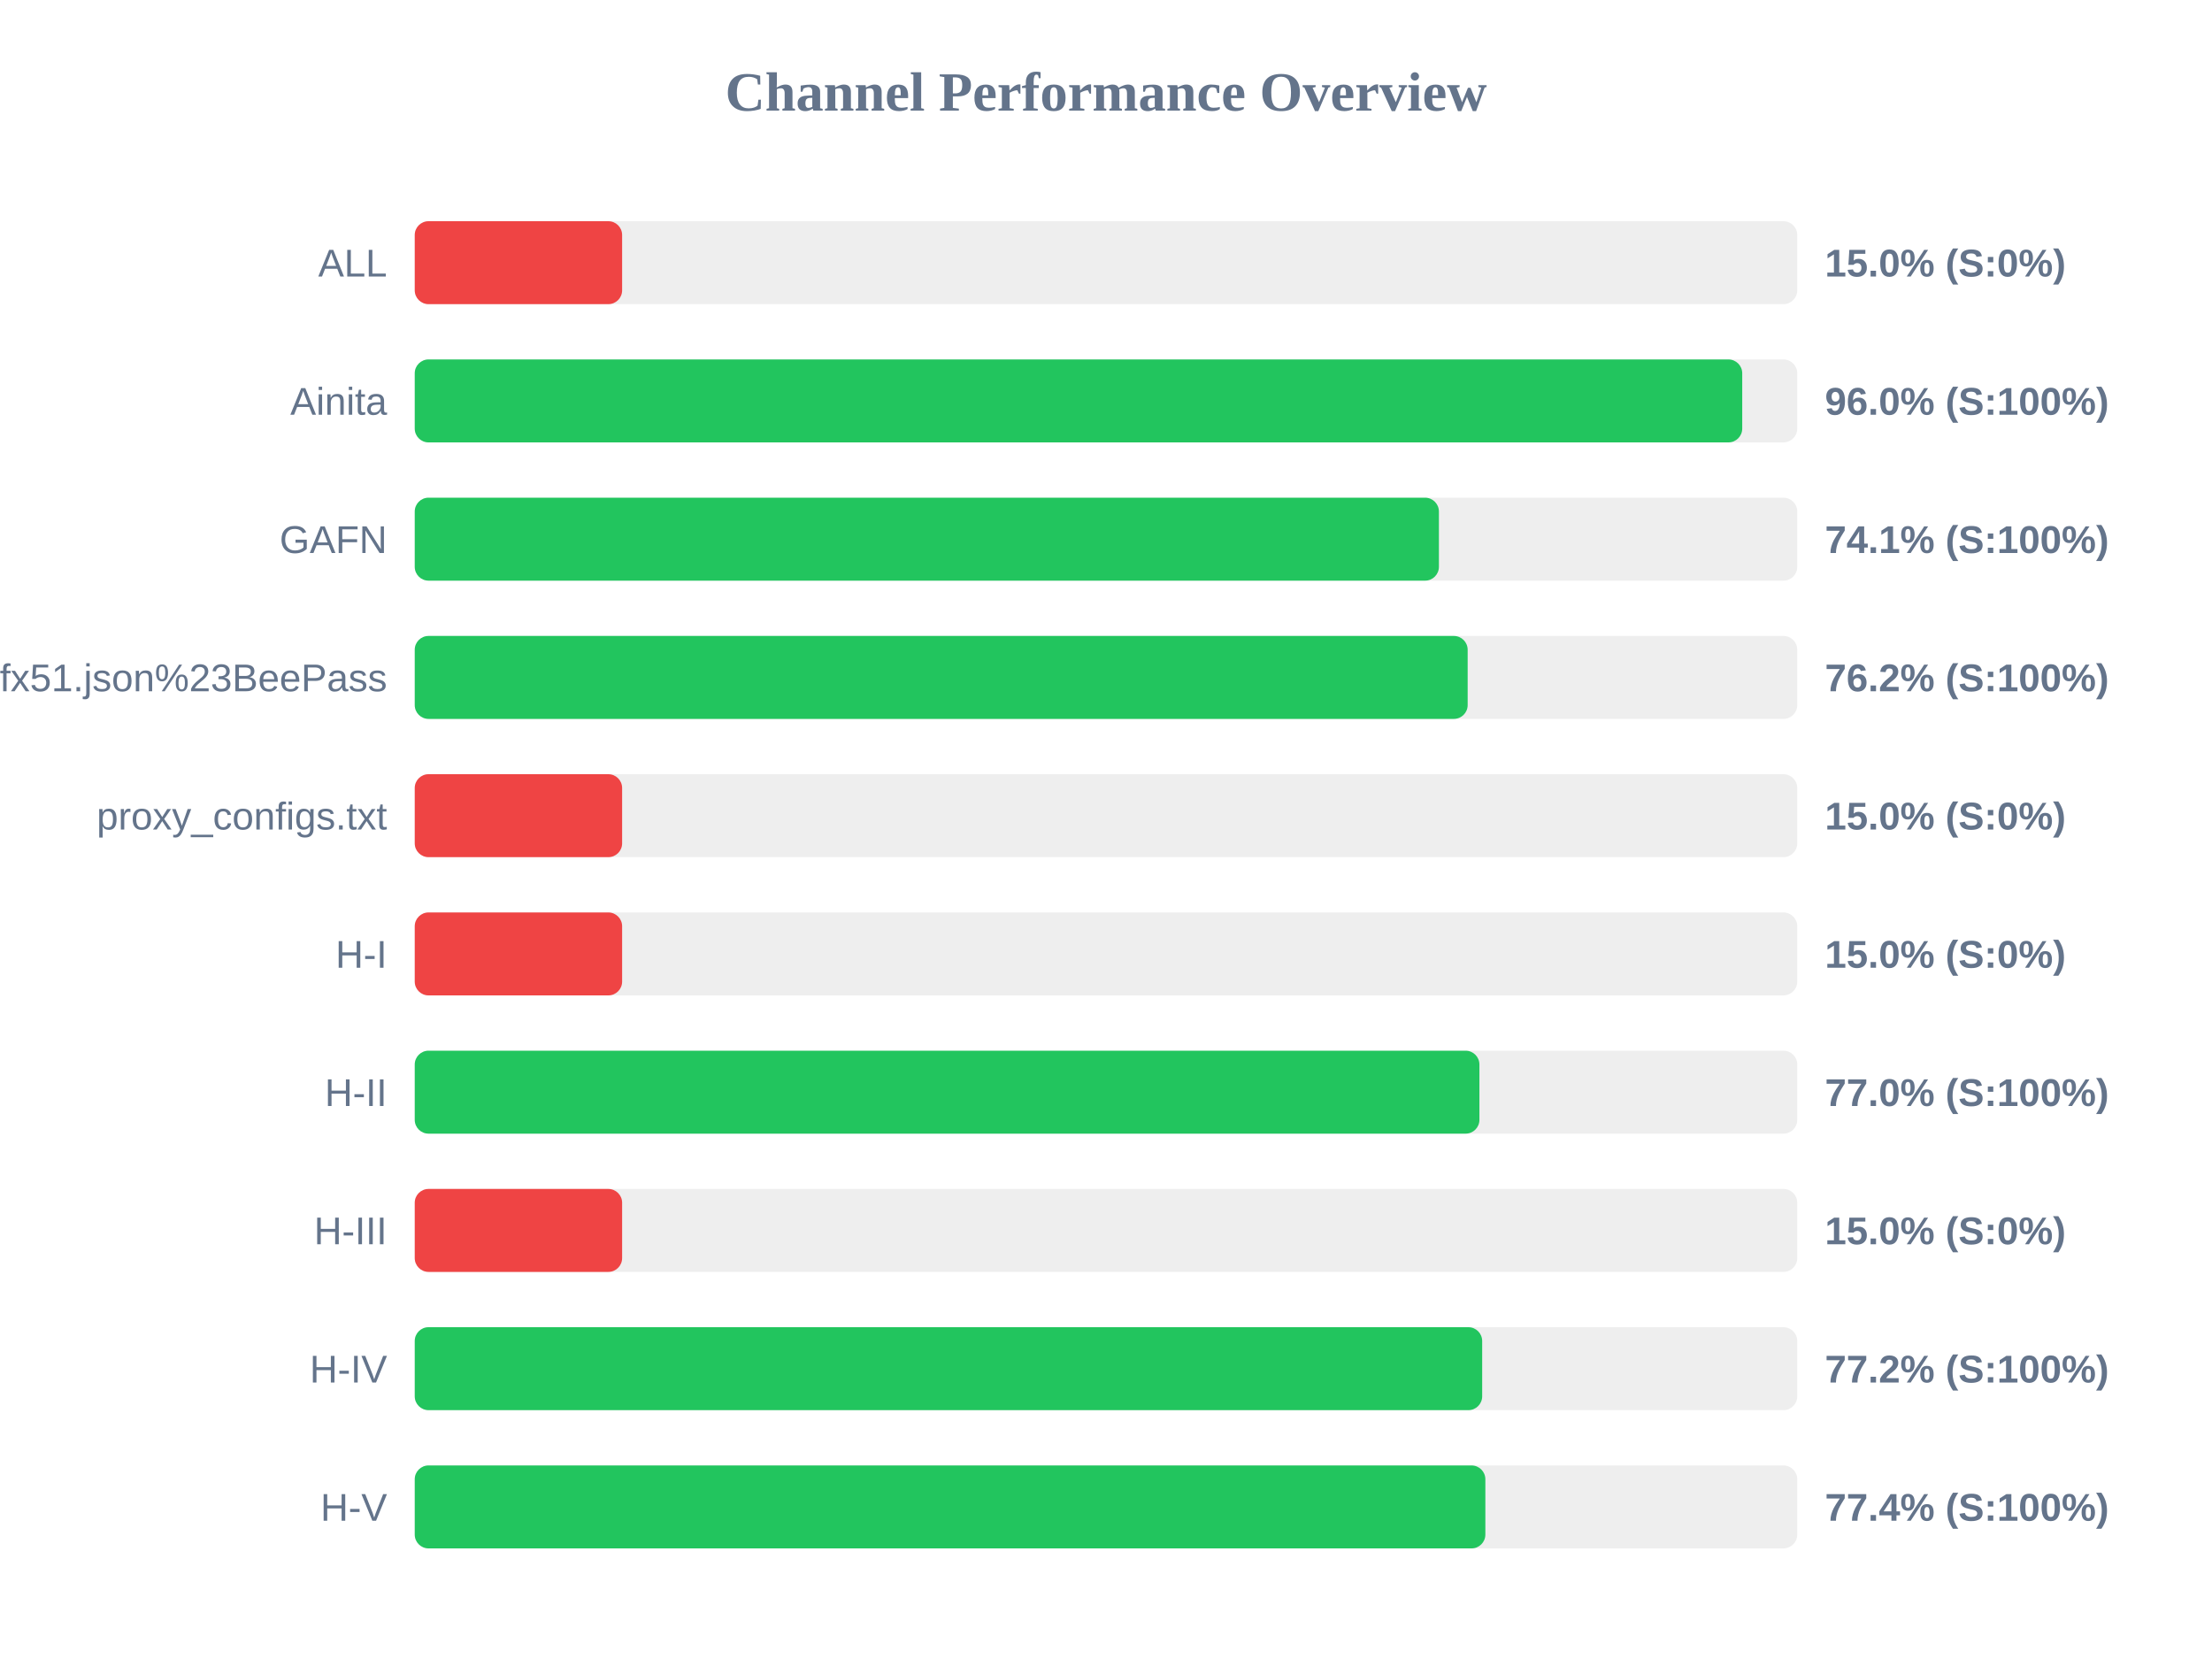
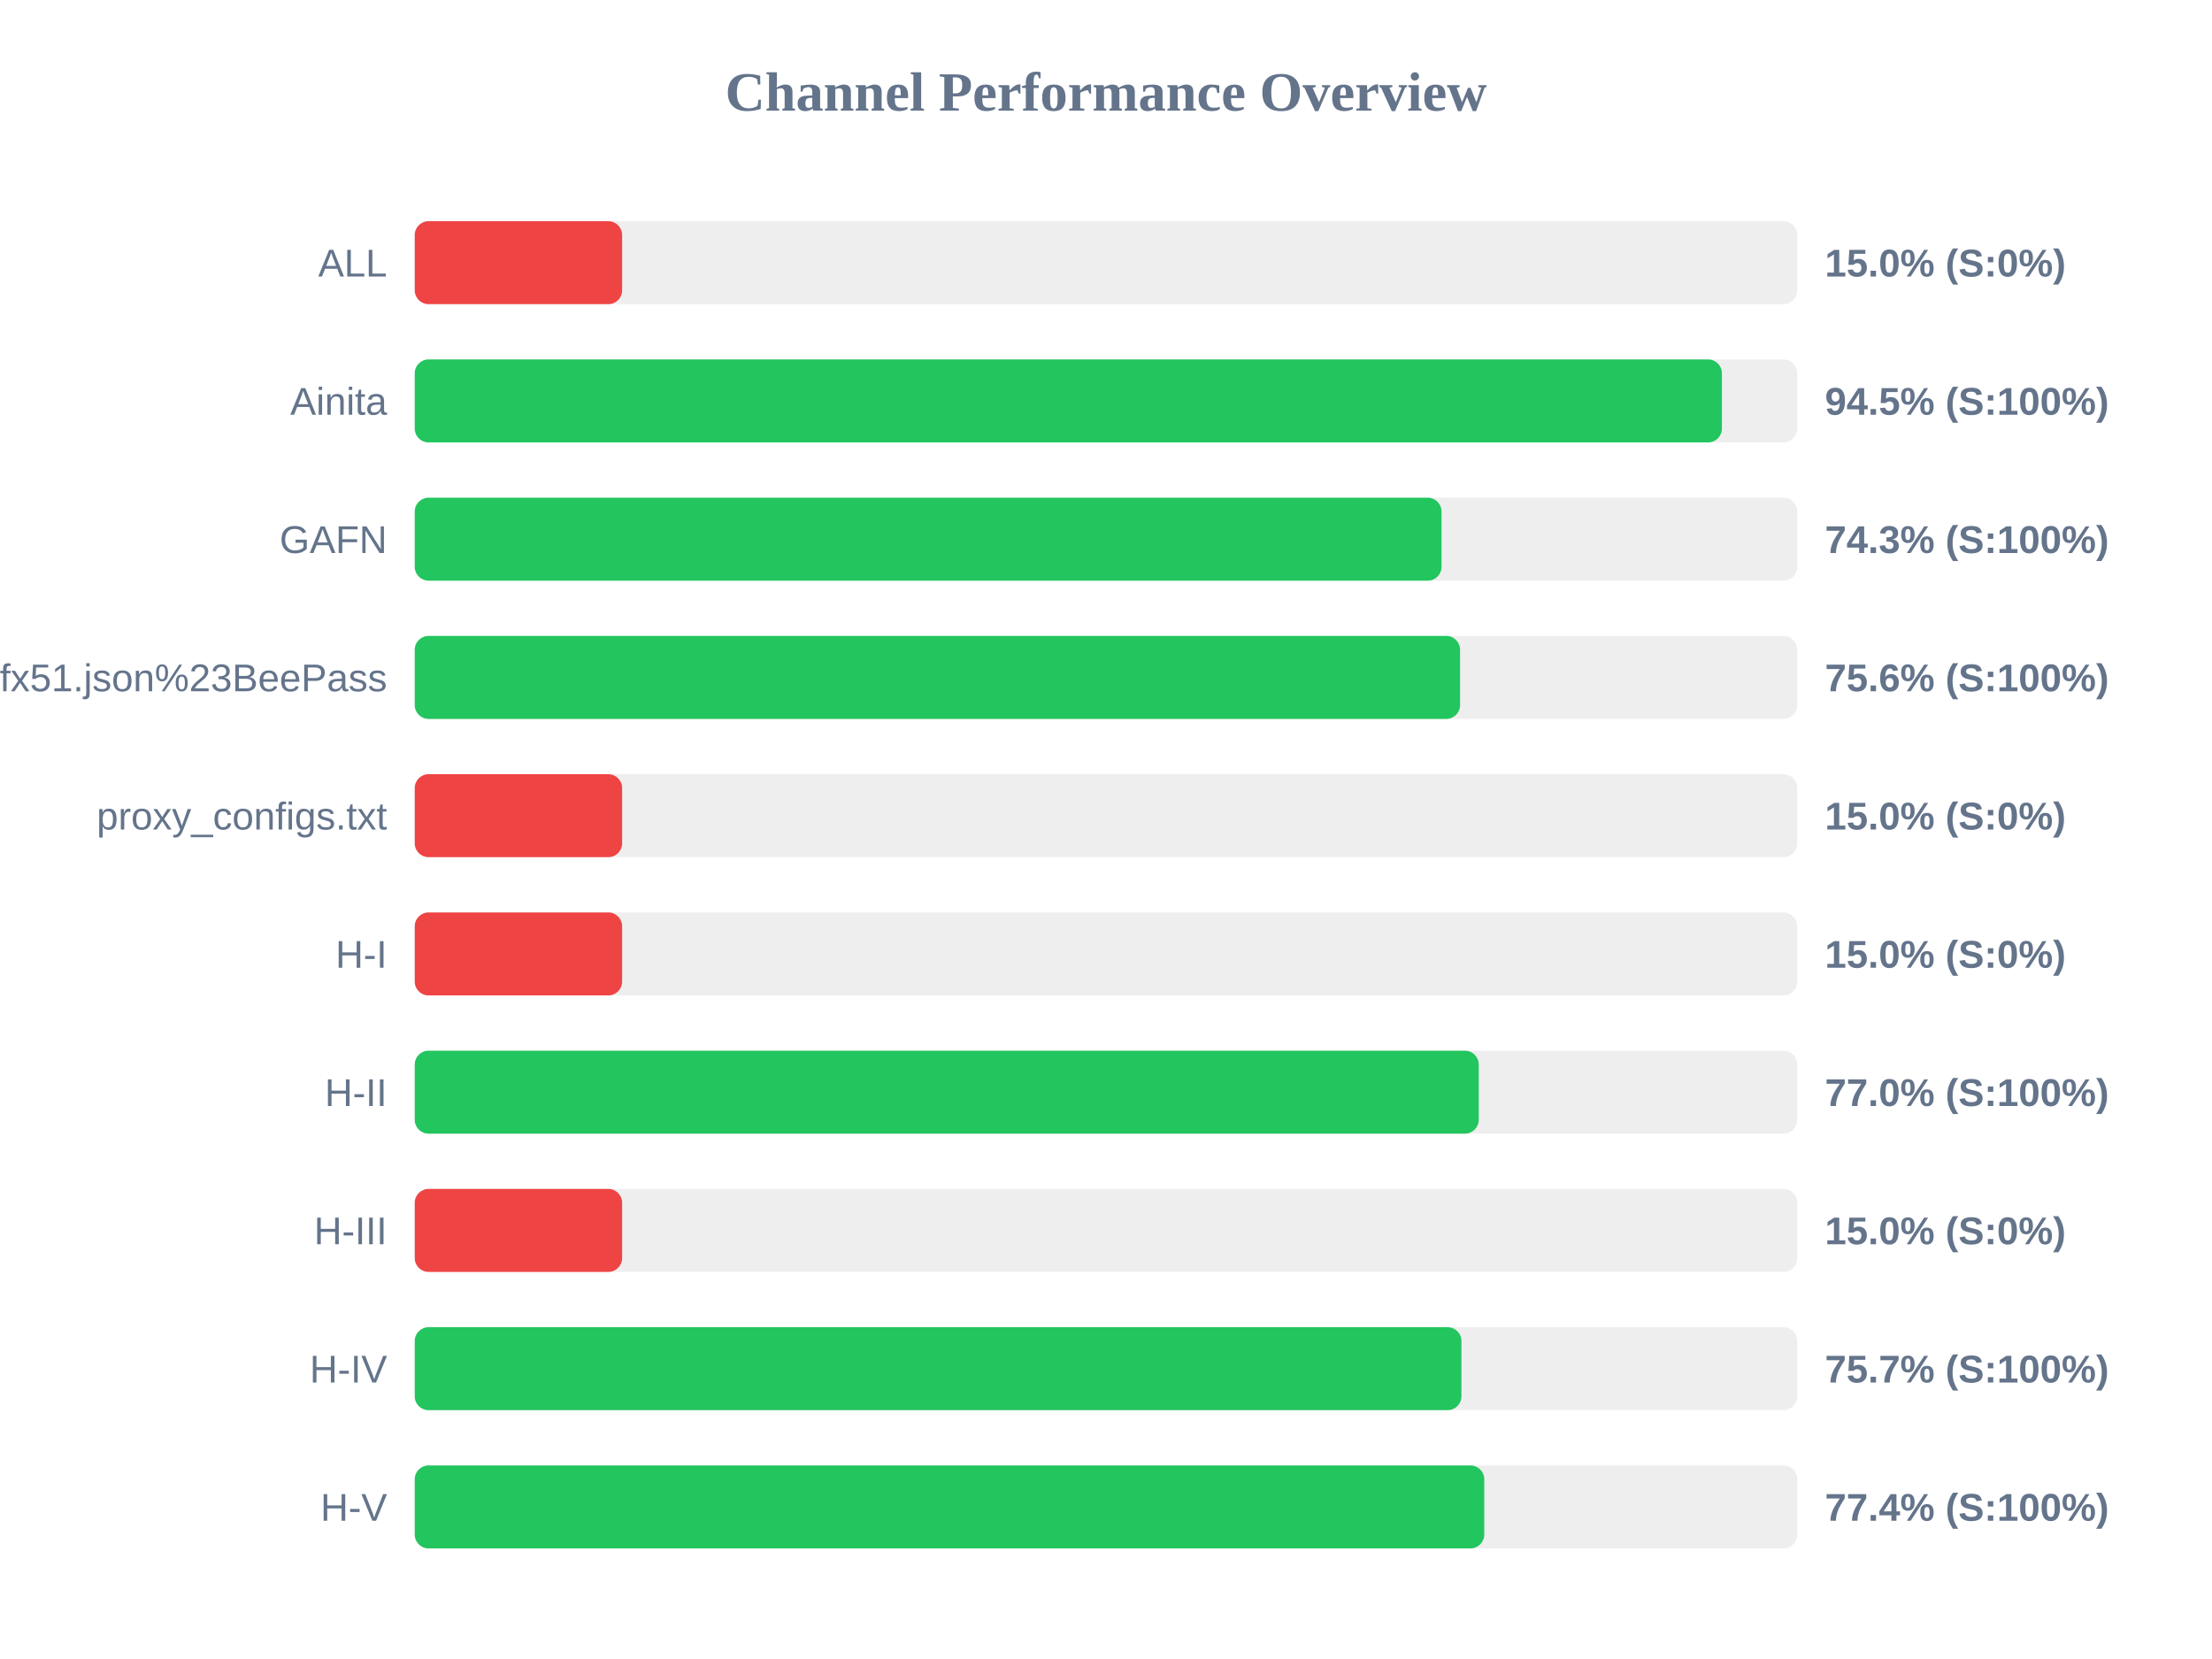
<svg xmlns="http://www.w3.org/2000/svg" width="800" height="600" version="1.1">
  <style>
        .row { font: 14px Arial; fill: #64748b; }
        .score { font: bold 14px Arial; fill: #64748b; }
    </style>
  <text x="400" y="40" text-anchor="middle" font-size="20px" font-weight="bold" fill="#64748b">Channel Performance Overview</text>
  <rect x="150" y="80" width="500" height="30" fill="#eee" rx="5" />
  <rect x="150" y="80" width="75.0" height="30" fill="#ef4444" rx="5" />
  <text x="140" y="100" text-anchor="end" class="row">ALL</text>
  <text x="660" y="100" text-anchor="start" class="score">15.0% (S:0%)</text>
  <rect x="150" y="130" width="500" height="30" fill="#eee" rx="5" />
-   <rect x="150" y="130" width="480.1" height="30" fill="#22c55e" rx="5" />
+   <rect x="150" y="130" width="472.75" height="30" fill="#22c55e" rx="5" />
  <text x="140" y="150" text-anchor="end" class="row">Ainita</text>
-   <text x="660" y="150" text-anchor="start" class="score">96.0% (S:100%)</text>
+   <text x="660" y="150" text-anchor="start" class="score">94.5% (S:100%)</text>
  <rect x="150" y="180" width="500" height="30" fill="#eee" rx="5" />
-   <rect x="150" y="180" width="370.4" height="30" fill="#22c55e" rx="5" />
+   <rect x="150" y="180" width="371.35" height="30" fill="#22c55e" rx="5" />
  <text x="140" y="200" text-anchor="end" class="row">GAFN</text>
-   <text x="660" y="200" text-anchor="start" class="score">74.1% (S:100%)</text>
+   <text x="660" y="200" text-anchor="start" class="score">74.3% (S:100%)</text>
  <rect x="150" y="230" width="500" height="30" fill="#eee" rx="5" />
-   <rect x="150" y="230" width="380.8" height="30" fill="#22c55e" rx="5" />
+   <rect x="150" y="230" width="378.05" height="30" fill="#22c55e" rx="5" />
  <text x="140" y="250" text-anchor="end" class="row">sub?s=ssconf%3A%2F%2Fs3.amazonaws.com%2Fbeedynconprd%2Fzf38bv6oxi1nv3wfkpmxyfl8yj5fargza3foantoalu16vznl0ckxx7bgf1ufx51.json%23BeePass</text>
-   <text x="660" y="250" text-anchor="start" class="score">76.2% (S:100%)</text>
+   <text x="660" y="250" text-anchor="start" class="score">75.6% (S:100%)</text>
  <rect x="150" y="280" width="500" height="30" fill="#eee" rx="5" />
  <rect x="150" y="280" width="75.0" height="30" fill="#ef4444" rx="5" />
  <text x="140" y="300" text-anchor="end" class="row">proxy_configs.txt</text>
  <text x="660" y="300" text-anchor="start" class="score">15.0% (S:0%)</text>
  <rect x="150" y="330" width="500" height="30" fill="#eee" rx="5" />
  <rect x="150" y="330" width="75.0" height="30" fill="#ef4444" rx="5" />
  <text x="140" y="350" text-anchor="end" class="row">H-I</text>
  <text x="660" y="350" text-anchor="start" class="score">15.0% (S:0%)</text>
  <rect x="150" y="380" width="500" height="30" fill="#eee" rx="5" />
-   <rect x="150" y="380" width="385.05" height="30" fill="#22c55e" rx="5" />
+   <rect x="150" y="380" width="384.8" height="30" fill="#22c55e" rx="5" />
  <text x="140" y="400" text-anchor="end" class="row">H-II</text>
  <text x="660" y="400" text-anchor="start" class="score">77.0% (S:100%)</text>
  <rect x="150" y="430" width="500" height="30" fill="#eee" rx="5" />
  <rect x="150" y="430" width="75.0" height="30" fill="#ef4444" rx="5" />
  <text x="140" y="450" text-anchor="end" class="row">H-III</text>
  <text x="660" y="450" text-anchor="start" class="score">15.0% (S:0%)</text>
  <rect x="150" y="480" width="500" height="30" fill="#eee" rx="5" />
-   <rect x="150" y="480" width="386.05" height="30" fill="#22c55e" rx="5" />
+   <rect x="150" y="480" width="378.55" height="30" fill="#22c55e" rx="5" />
  <text x="140" y="500" text-anchor="end" class="row">H-IV</text>
-   <text x="660" y="500" text-anchor="start" class="score">77.2% (S:100%)</text>
+   <text x="660" y="500" text-anchor="start" class="score">75.7% (S:100%)</text>
  <rect x="150" y="530" width="500" height="30" fill="#eee" rx="5" />
-   <rect x="150" y="530" width="387.2" height="30" fill="#22c55e" rx="5" />
+   <rect x="150" y="530" width="386.8" height="30" fill="#22c55e" rx="5" />
  <text x="140" y="550" text-anchor="end" class="row">H-V</text>
  <text x="660" y="550" text-anchor="start" class="score">77.4% (S:100%)</text>
</svg>
